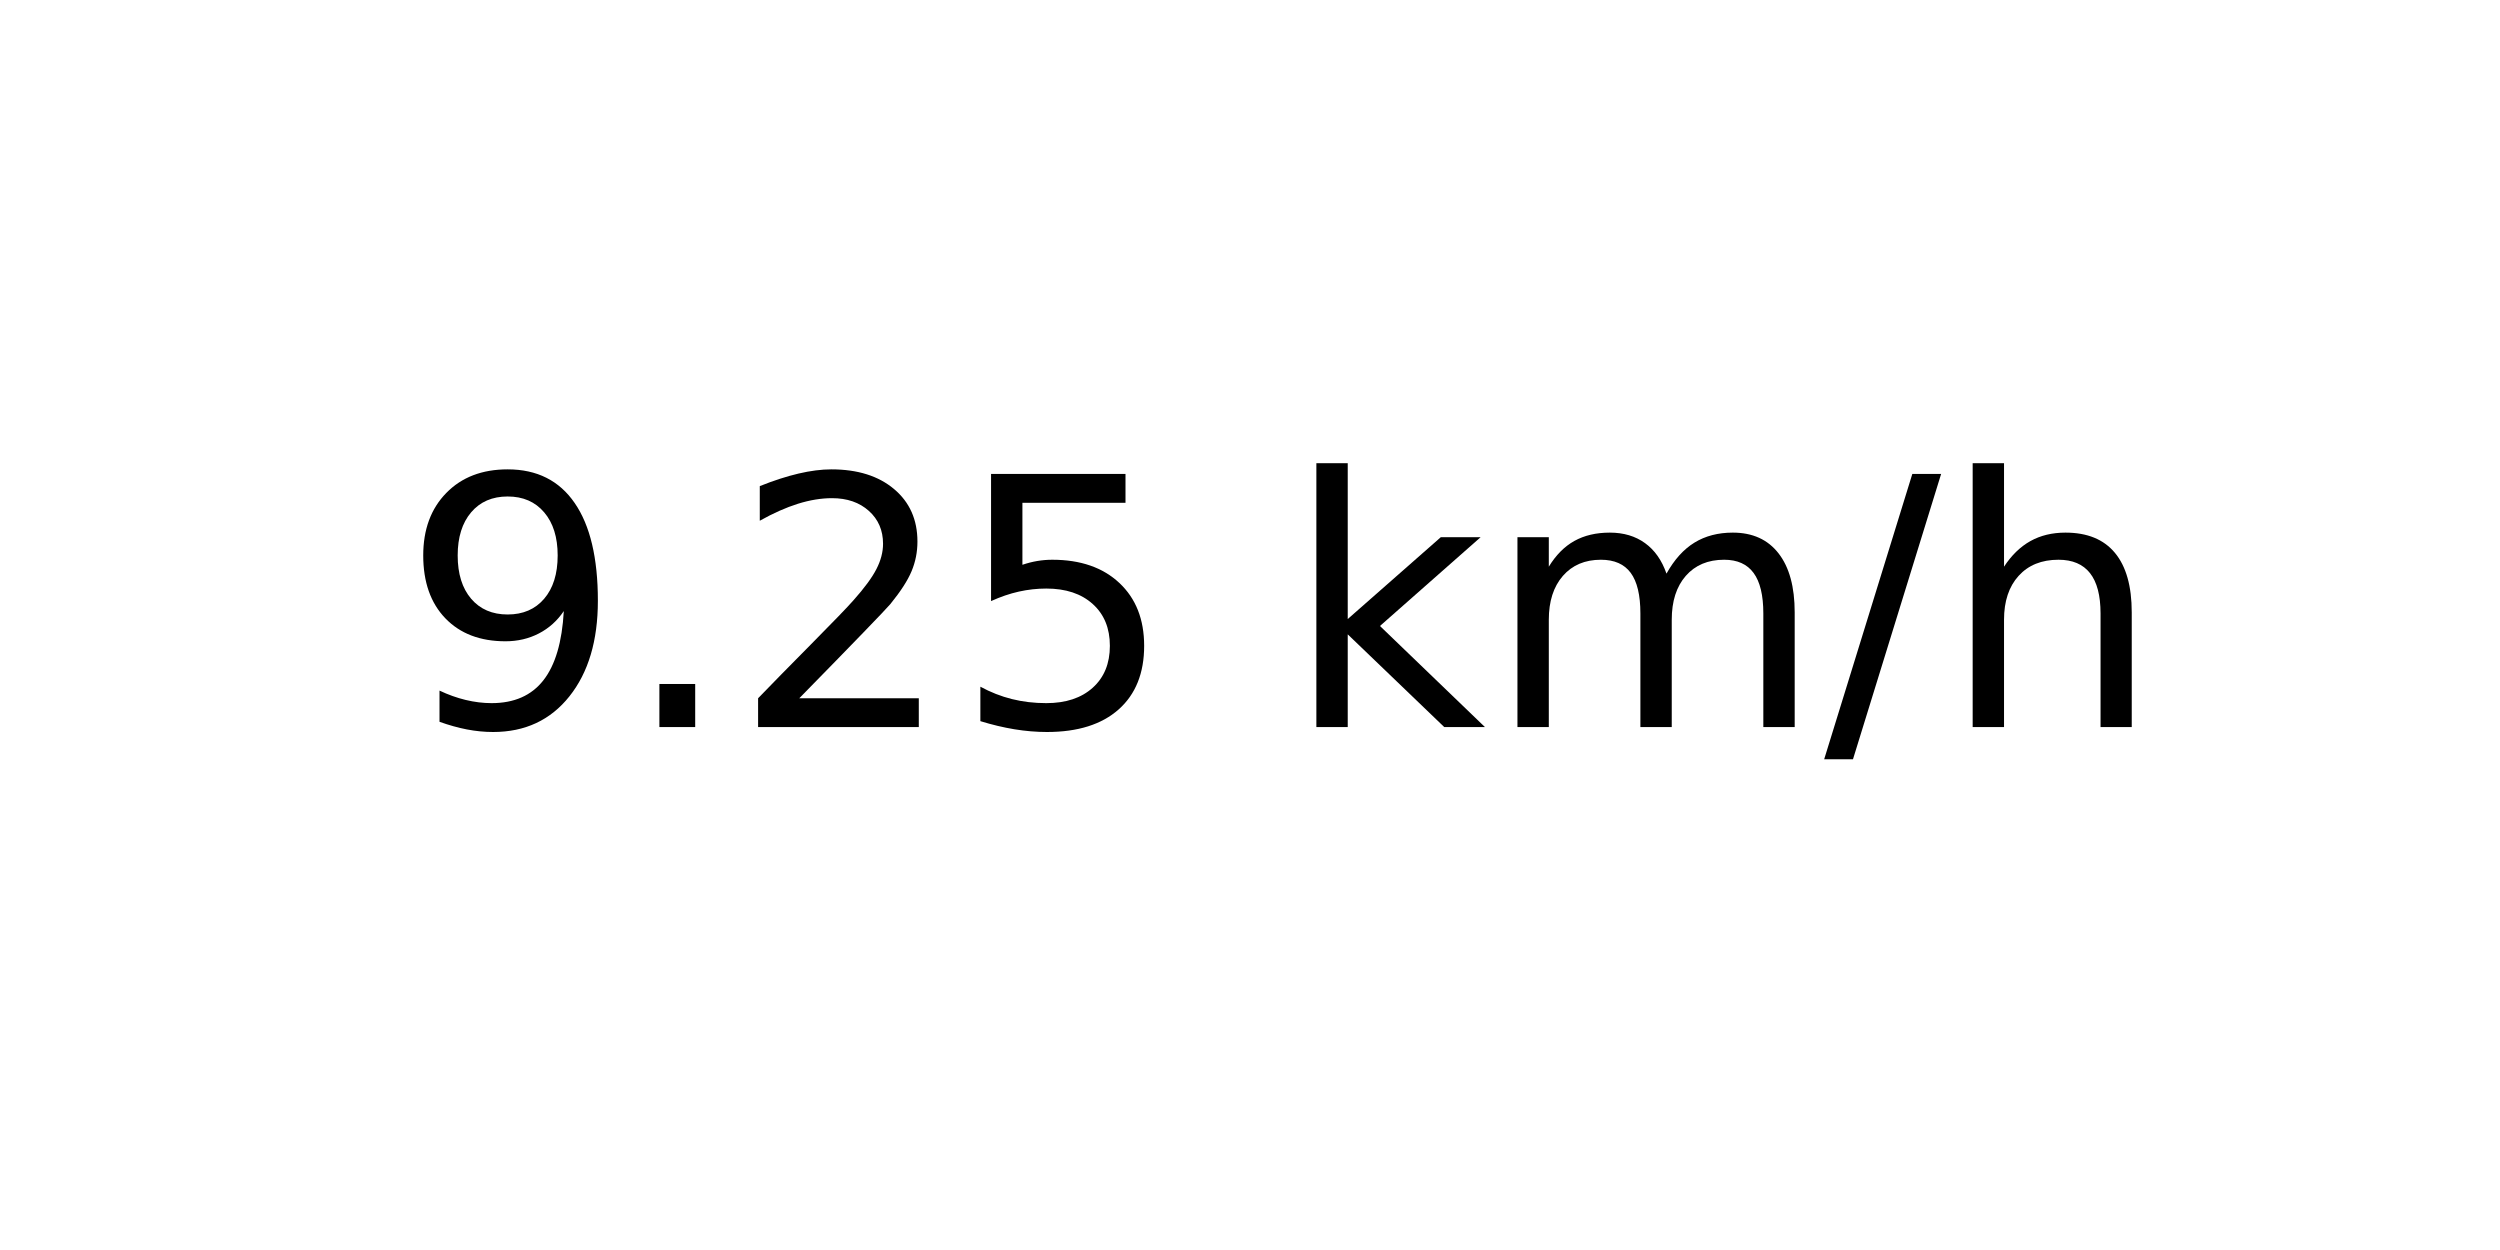
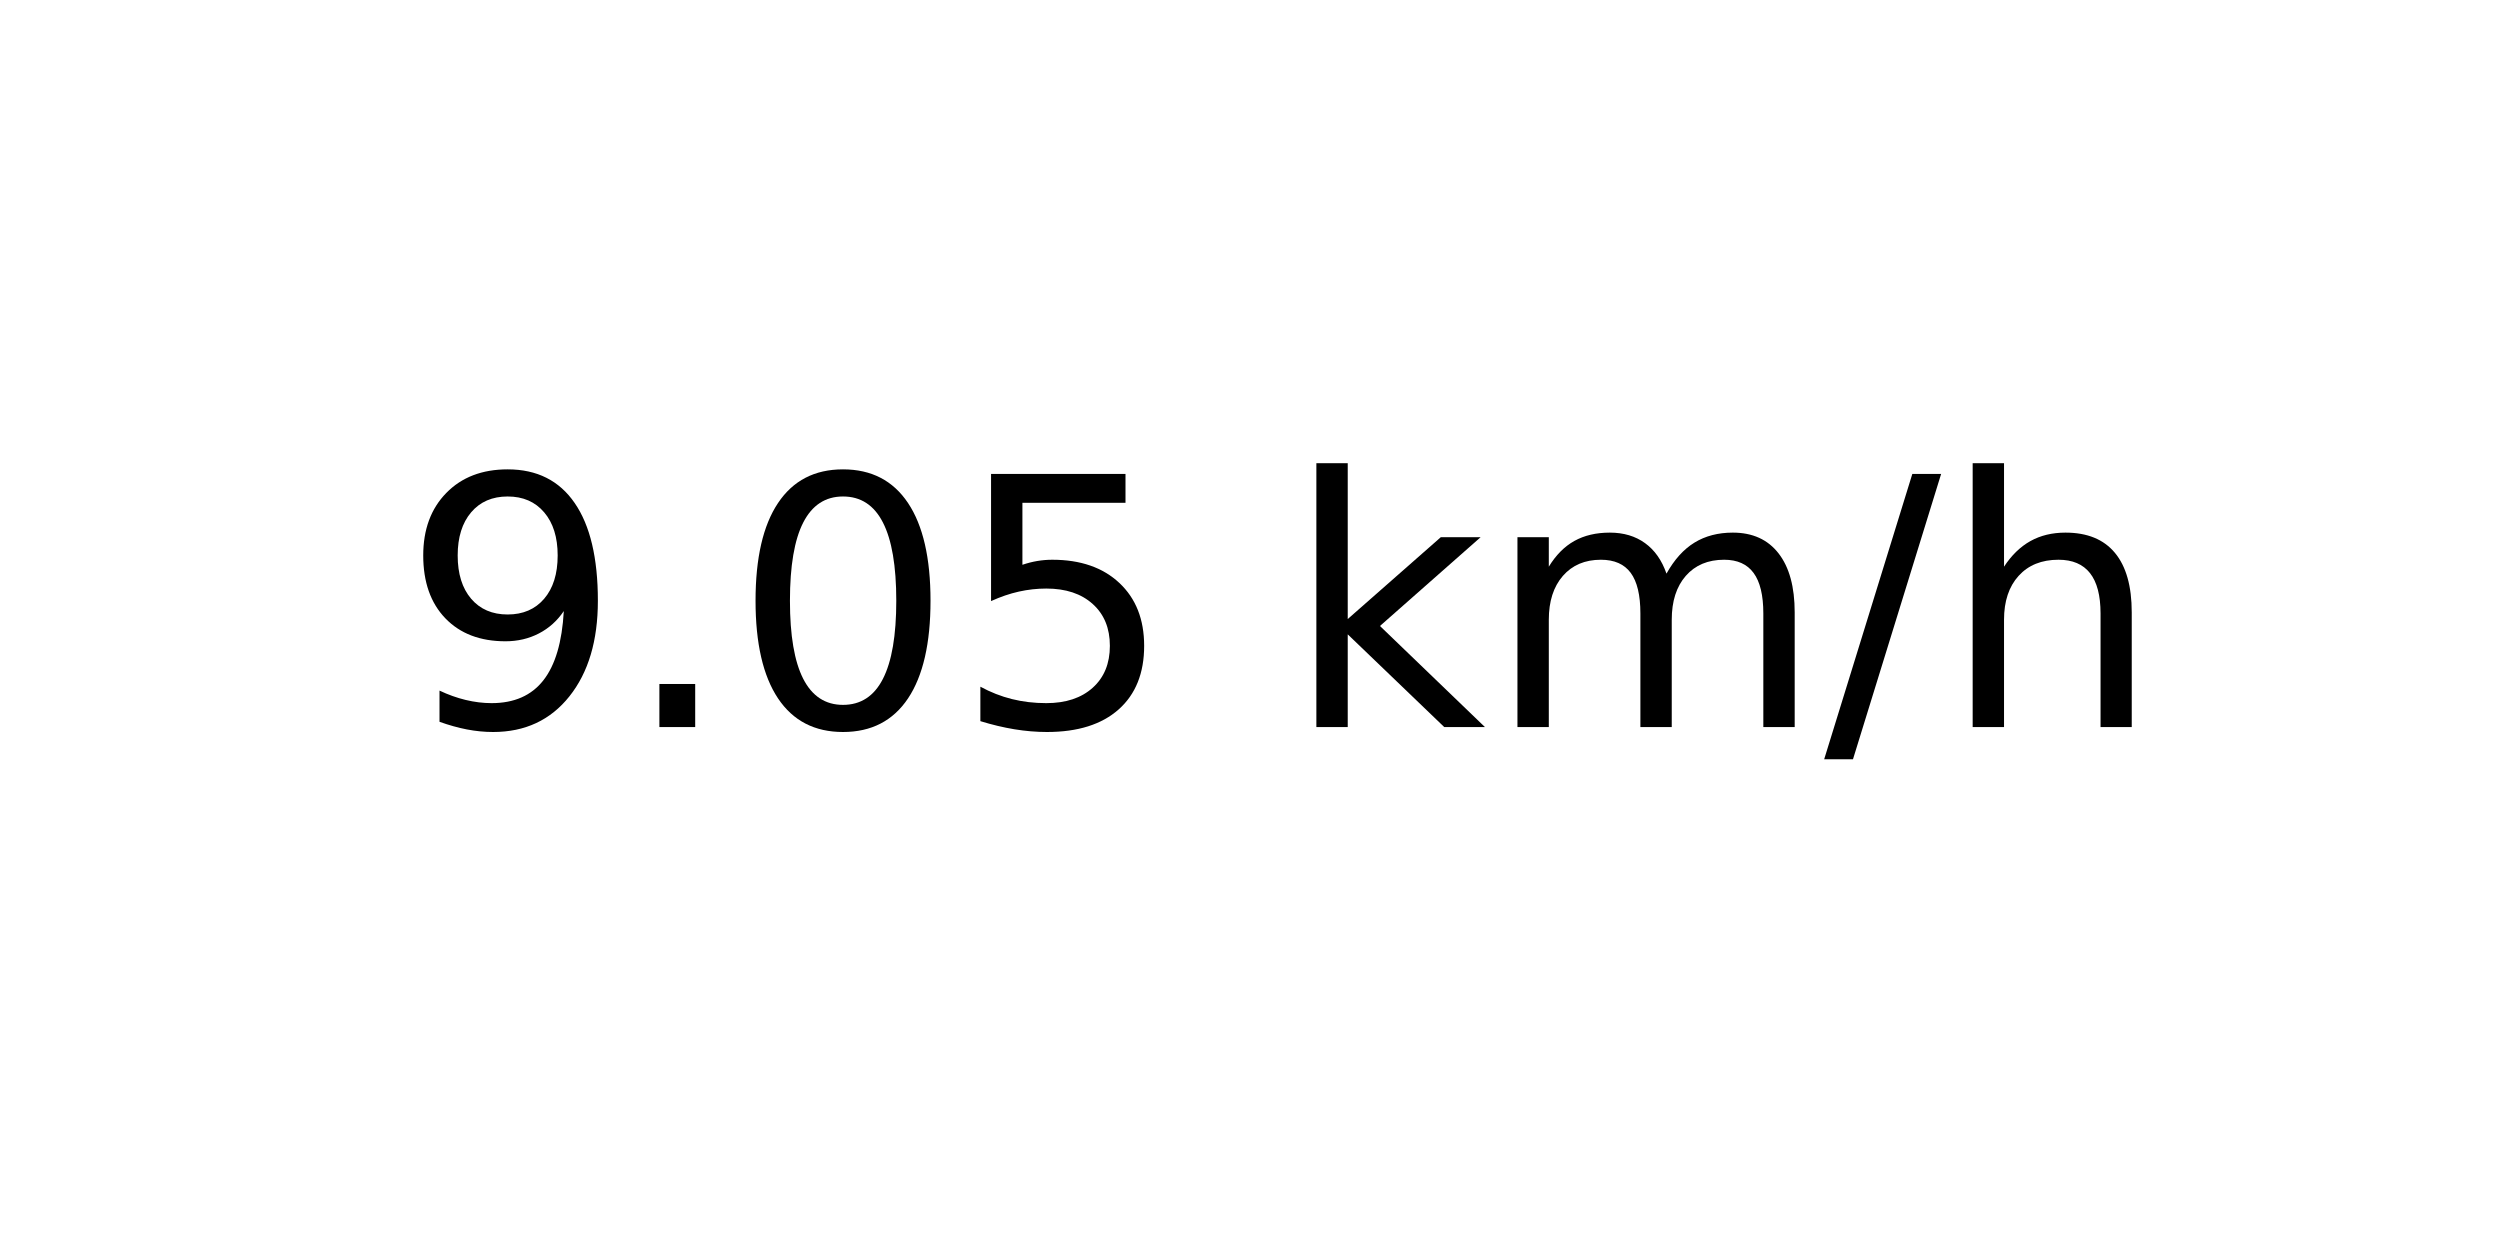
<svg xmlns="http://www.w3.org/2000/svg" xmlns:xlink="http://www.w3.org/1999/xlink" width="72pt" height="36pt" viewBox="0 0 72 36" version="1.1">
  <defs>
    <style type="text/css">*{stroke-linejoin: round; stroke-linecap: butt}</style>
  </defs>
  <g id="figure_1">
    <g id="axes_1">
      <g id="text_1">
        <g transform="translate(11.55937 20.93937) scale(0.1 -0.1)">
          <defs>
            <path id="DejaVuSans-39" d="M 703 97  L 703 672  Q 941 559 1184 500  Q 1428 441 1663 441  Q 2288 441 2617 861  Q 2947 1281 2994 2138  Q 2813 1869 2534 1725  Q 2256 1581 1919 1581  Q 1219 1581 811 2004  Q 403 2428 403 3163  Q 403 3881 828 4315  Q 1253 4750 1959 4750  Q 2769 4750 3195 4129  Q 3622 3509 3622 2328  Q 3622 1225 3098 567  Q 2575 -91 1691 -91  Q 1453 -91 1209 -44  Q 966 3 703 97  z M 1959 2075  Q 2384 2075 2632 2365  Q 2881 2656 2881 3163  Q 2881 3666 2632 3958  Q 2384 4250 1959 4250  Q 1534 4250 1286 3958  Q 1038 3666 1038 3163  Q 1038 2656 1286 2365  Q 1534 2075 1959 2075  z " transform="scale(0.015625)" />
            <path id="DejaVuSans-2e" d="M 684 794  L 1344 794  L 1344 0  L 684 0  L 684 794  z " transform="scale(0.015625)" />
-             <path id="DejaVuSans-32" d="M 1228 531  L 3431 531  L 3431 0  L 469 0  L 469 531  Q 828 903 1448 1529  Q 2069 2156 2228 2338  Q 2531 2678 2651 2914  Q 2772 3150 2772 3378  Q 2772 3750 2511 3984  Q 2250 4219 1831 4219  Q 1534 4219 1204 4116  Q 875 4013 500 3803  L 500 4441  Q 881 4594 1212 4672  Q 1544 4750 1819 4750  Q 2544 4750 2975 4387  Q 3406 4025 3406 3419  Q 3406 3131 3298 2873  Q 3191 2616 2906 2266  Q 2828 2175 2409 1742  Q 1991 1309 1228 531  z " transform="scale(0.015625)" />
+             <path id="DejaVuSans-30" d="M 2034 4250  Q 1547 4250 1301 3770  Q 1056 3291 1056 2328  Q 1056 1369 1301 889  Q 1547 409 2034 409  Q 2525 409 2770 889  Q 3016 1369 3016 2328  Q 3016 3291 2770 3770  Q 2525 4250 2034 4250  z M 2034 4750  Q 2819 4750 3233 4129  Q 3647 3509 3647 2328  Q 3647 1150 3233 529  Q 2819 -91 2034 -91  Q 1250 -91 836 529  Q 422 1150 422 2328  Q 422 3509 836 4129  Q 1250 4750 2034 4750  z " transform="scale(0.015625)" />
            <path id="DejaVuSans-35" d="M 691 4666  L 3169 4666  L 3169 4134  L 1269 4134  L 1269 2991  Q 1406 3038 1543 3061  Q 1681 3084 1819 3084  Q 2600 3084 3056 2656  Q 3513 2228 3513 1497  Q 3513 744 3044 326  Q 2575 -91 1722 -91  Q 1428 -91 1123 -41  Q 819 9 494 109  L 494 744  Q 775 591 1075 516  Q 1375 441 1709 441  Q 2250 441 2565 725  Q 2881 1009 2881 1497  Q 2881 1984 2565 2268  Q 2250 2553 1709 2553  Q 1456 2553 1204 2497  Q 953 2441 691 2322  L 691 4666  z " transform="scale(0.015625)" />
            <path id="DejaVuSans-20" transform="scale(0.015625)" />
            <path id="DejaVuSans-6b" d="M 581 4863  L 1159 4863  L 1159 1991  L 2875 3500  L 3609 3500  L 1753 1863  L 3688 0  L 2938 0  L 1159 1709  L 1159 0  L 581 0  L 581 4863  z " transform="scale(0.015625)" />
            <path id="DejaVuSans-6d" d="M 3328 2828  Q 3544 3216 3844 3400  Q 4144 3584 4550 3584  Q 5097 3584 5394 3201  Q 5691 2819 5691 2113  L 5691 0  L 5113 0  L 5113 2094  Q 5113 2597 4934 2840  Q 4756 3084 4391 3084  Q 3944 3084 3684 2787  Q 3425 2491 3425 1978  L 3425 0  L 2847 0  L 2847 2094  Q 2847 2600 2669 2842  Q 2491 3084 2119 3084  Q 1678 3084 1418 2786  Q 1159 2488 1159 1978  L 1159 0  L 581 0  L 581 3500  L 1159 3500  L 1159 2956  Q 1356 3278 1631 3431  Q 1906 3584 2284 3584  Q 2666 3584 2933 3390  Q 3200 3197 3328 2828  z " transform="scale(0.015625)" />
            <path id="DejaVuSans-2f" d="M 1625 4666  L 2156 4666  L 531 -594  L 0 -594  L 1625 4666  z " transform="scale(0.015625)" />
            <path id="DejaVuSans-68" d="M 3513 2113  L 3513 0  L 2938 0  L 2938 2094  Q 2938 2591 2744 2837  Q 2550 3084 2163 3084  Q 1697 3084 1428 2787  Q 1159 2491 1159 1978  L 1159 0  L 581 0  L 581 4863  L 1159 4863  L 1159 2956  Q 1366 3272 1645 3428  Q 1925 3584 2291 3584  Q 2894 3584 3203 3211  Q 3513 2838 3513 2113  z " transform="scale(0.015625)" />
          </defs>
          <use xlink:href="#DejaVuSans-39" />
          <use xlink:href="#DejaVuSans-2e" x="63.623" />
-           <use xlink:href="#DejaVuSans-32" x="95.41" />
+           <use xlink:href="#DejaVuSans-30" x="95.41" />
          <use xlink:href="#DejaVuSans-35" x="159.033" />
          <use xlink:href="#DejaVuSans-20" x="222.656" />
          <use xlink:href="#DejaVuSans-6b" x="254.443" />
          <use xlink:href="#DejaVuSans-6d" x="312.354" />
          <use xlink:href="#DejaVuSans-2f" x="409.766" />
          <use xlink:href="#DejaVuSans-68" x="443.457" />
        </g>
      </g>
    </g>
  </g>
</svg>
